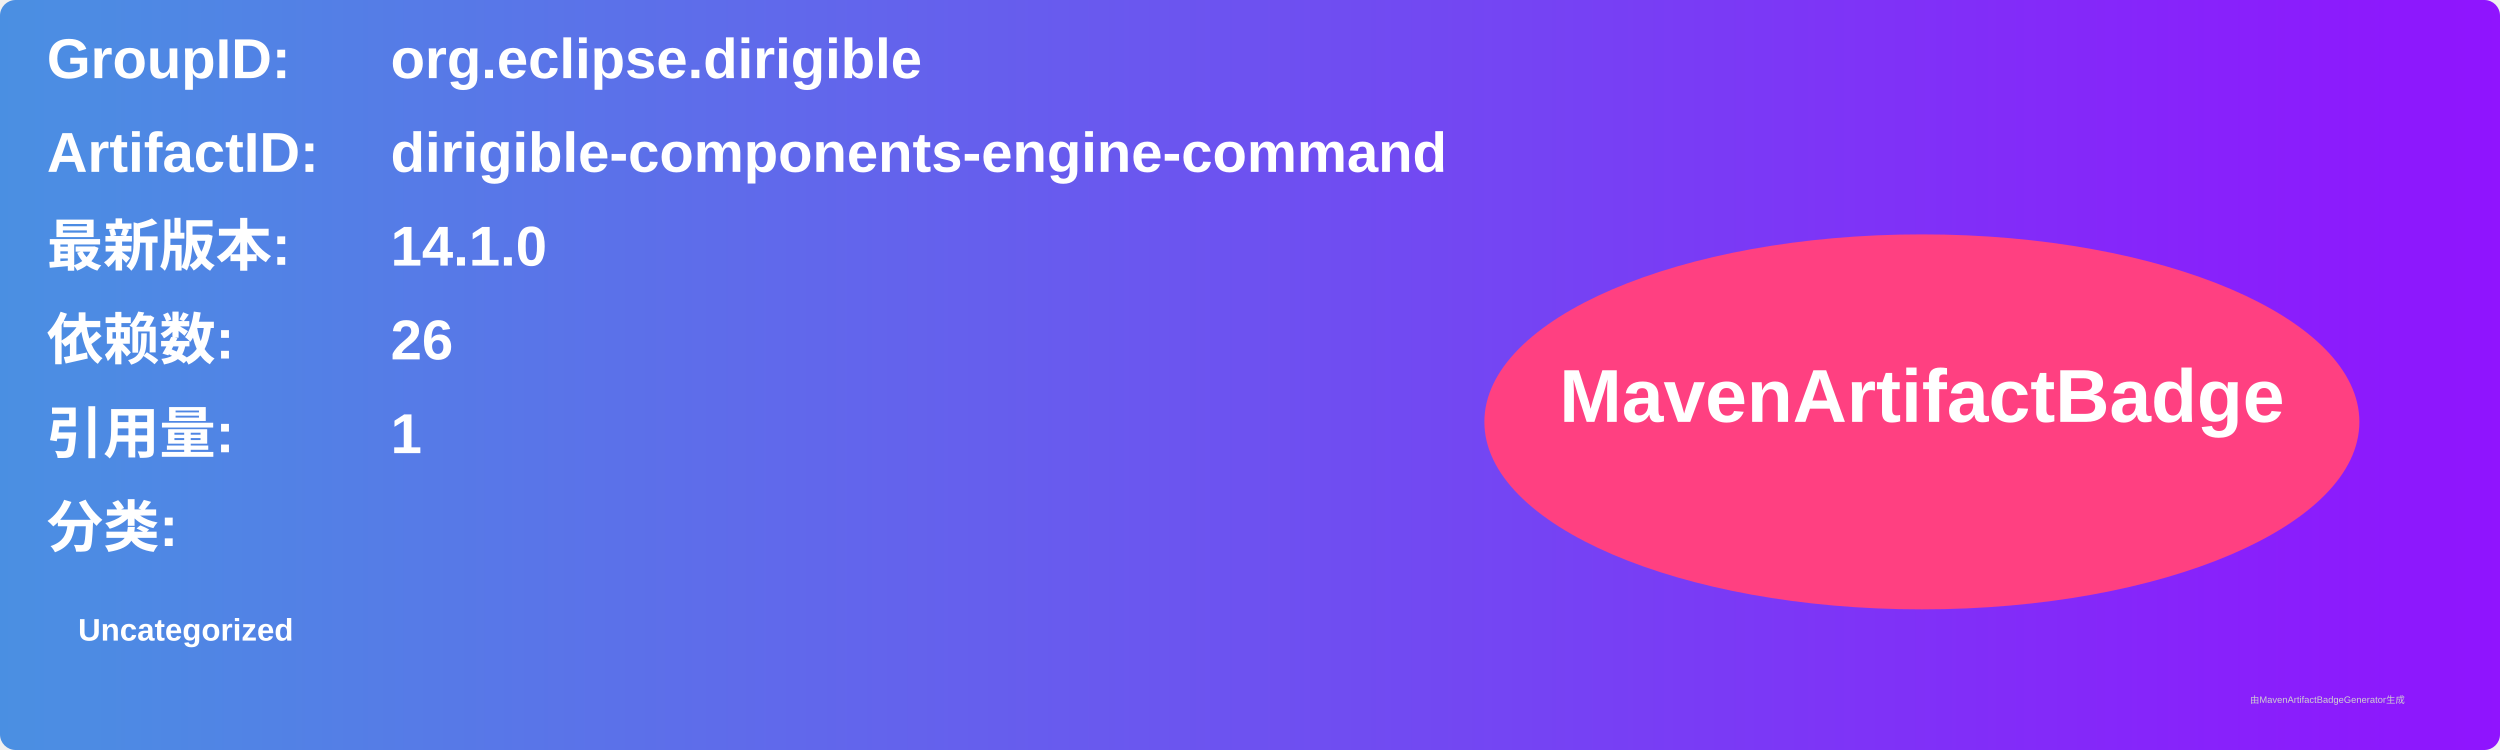
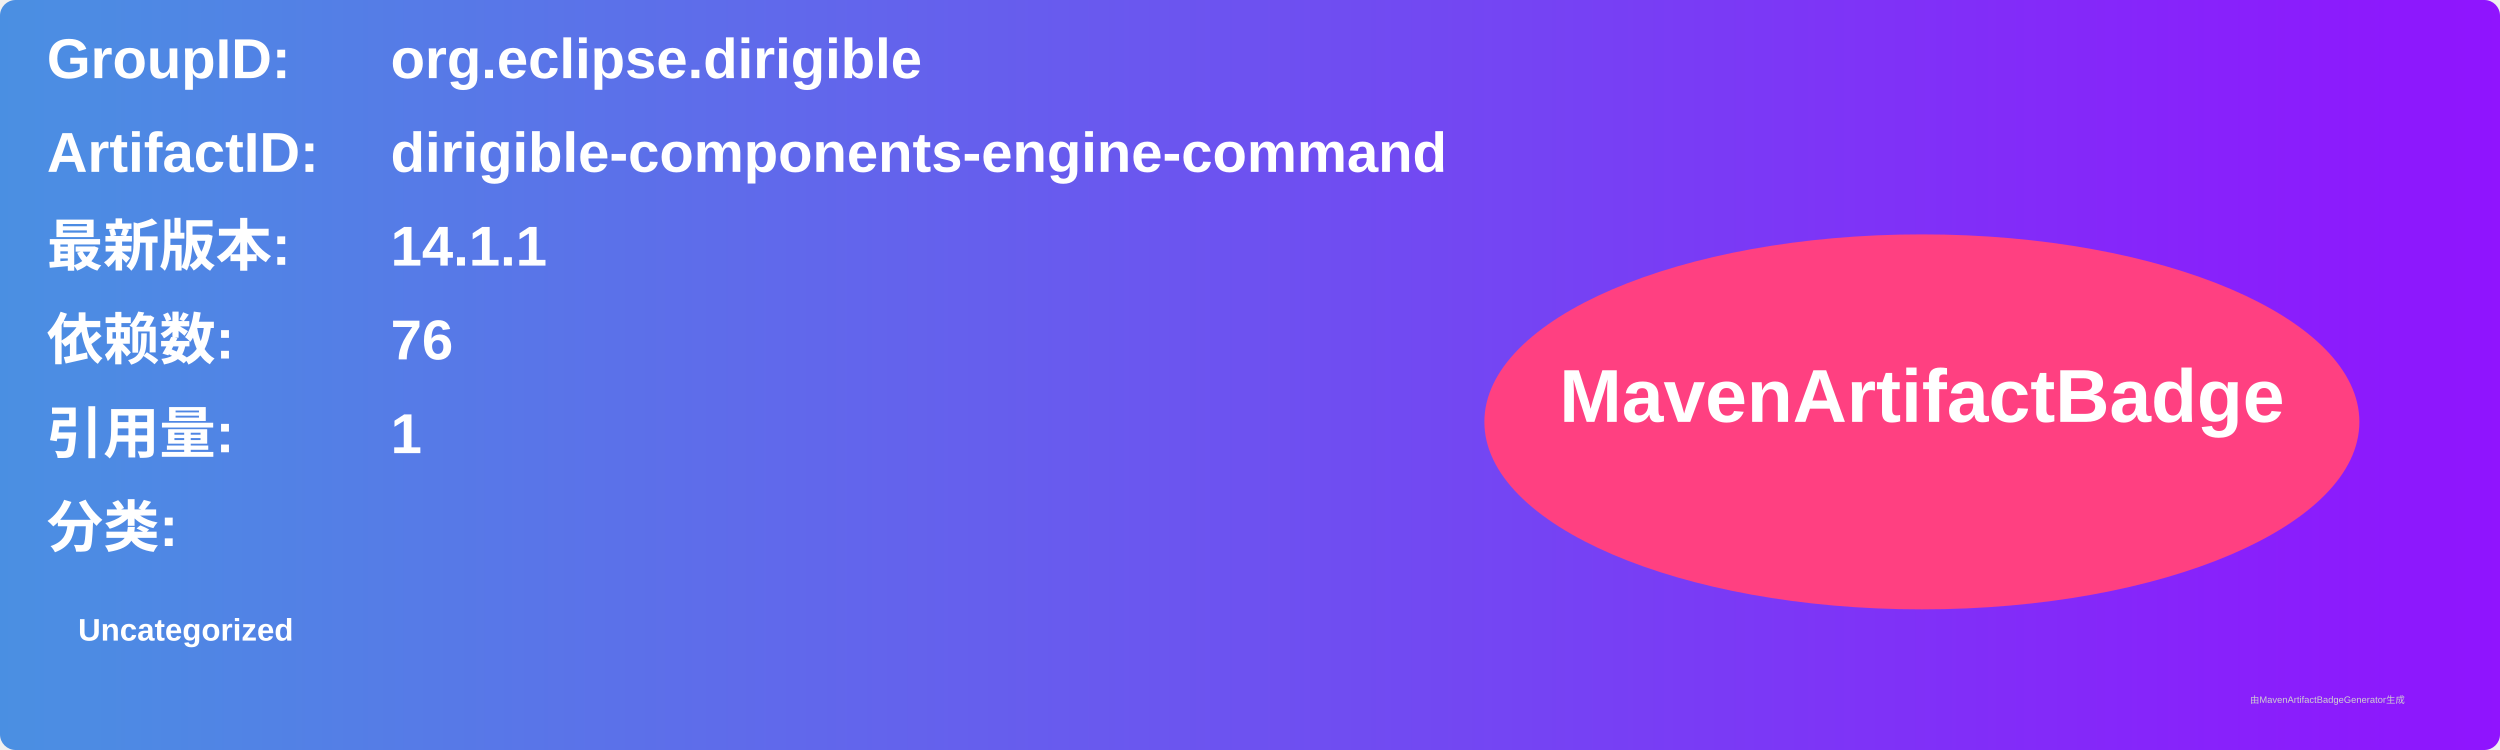
<svg xmlns="http://www.w3.org/2000/svg" width="800" height="240" viewBox="0 0 800 240">
  <linearGradient id="grad" x1="0%" y1="0%" x2="100%" y2="0%">
    <stop offset="0%" stop-color="#4a90e2" />
    <stop offset="100%" stop-color="#9013fe" />
  </linearGradient>
  <rect width="100%" height="100%" rx="5" ry="5" fill="url(#grad)" />
  <g transform="translate(15, 15)">
    <text x="0" y="10" font-family="Arial" font-size="18" fill="white" font-weight="bold" width="260">GroupID:</text>
    <text x="110" y="10" font-family="Arial" font-size="18" fill="white" font-weight="bold" width="460">org.eclipse.dirigible</text>
    <text x="0" y="40" font-family="Arial" font-size="18" fill="white" font-weight="bold" width="260">ArtifactID:</text>
    <text x="110" y="40" font-family="Arial" font-size="18" fill="white" font-weight="bold" width="460">dirigible-components-engine-command</text>
    <text x="0" y="70" font-family="Arial" font-size="18" fill="white" font-weight="bold">最新版本:</text>
    <text x="110" y="70" font-family="Arial" font-size="18" fill="white" font-weight="bold">
-       <tspan font-weight="bold">14.1.0</tspan>
+       <tspan font-weight="bold">14.1.1</tspan>
    </text>
    <text x="0" y="100" font-family="Arial" font-size="18" fill="white" font-weight="bold">依赖数: </text>
    <text x="110" y="100" font-family="Arial" font-size="18" fill="white">
-       <tspan font-weight="bold">26</tspan>
+       <tspan font-weight="bold">76</tspan>
    </text>
    <text x="0" y="130" font-family="Arial" font-size="18" fill="white" font-weight="bold">引用量: </text>
    <text x="110" y="130" font-family="Arial" font-size="18" fill="white">
      <tspan font-weight="bold">1</tspan>
    </text>
    <text x="0" y="160" font-family="Arial" font-size="18" fill="white" font-weight="bold">分类:</text>
    <text x="10" y="190" font-family="Arial" font-size="10" fill="white">
      <tspan font-weight="bold">Uncategorized</tspan>
    </text>
    <ellipse cx="600" cy="120" rx="140" ry="60" fill="#ff4081" />
    <text x="600" y="120" text-anchor="middle" font-family="Arial" font-size="24" fill="white" font-weight="bold">MavenArtifactBadge</text>
  </g>
  <text x="720" y="225" font-family="Arial" font-size="3" fill="#d0d0d0">由MavenArtifactBadgeGenerator生成</text>
</svg>
